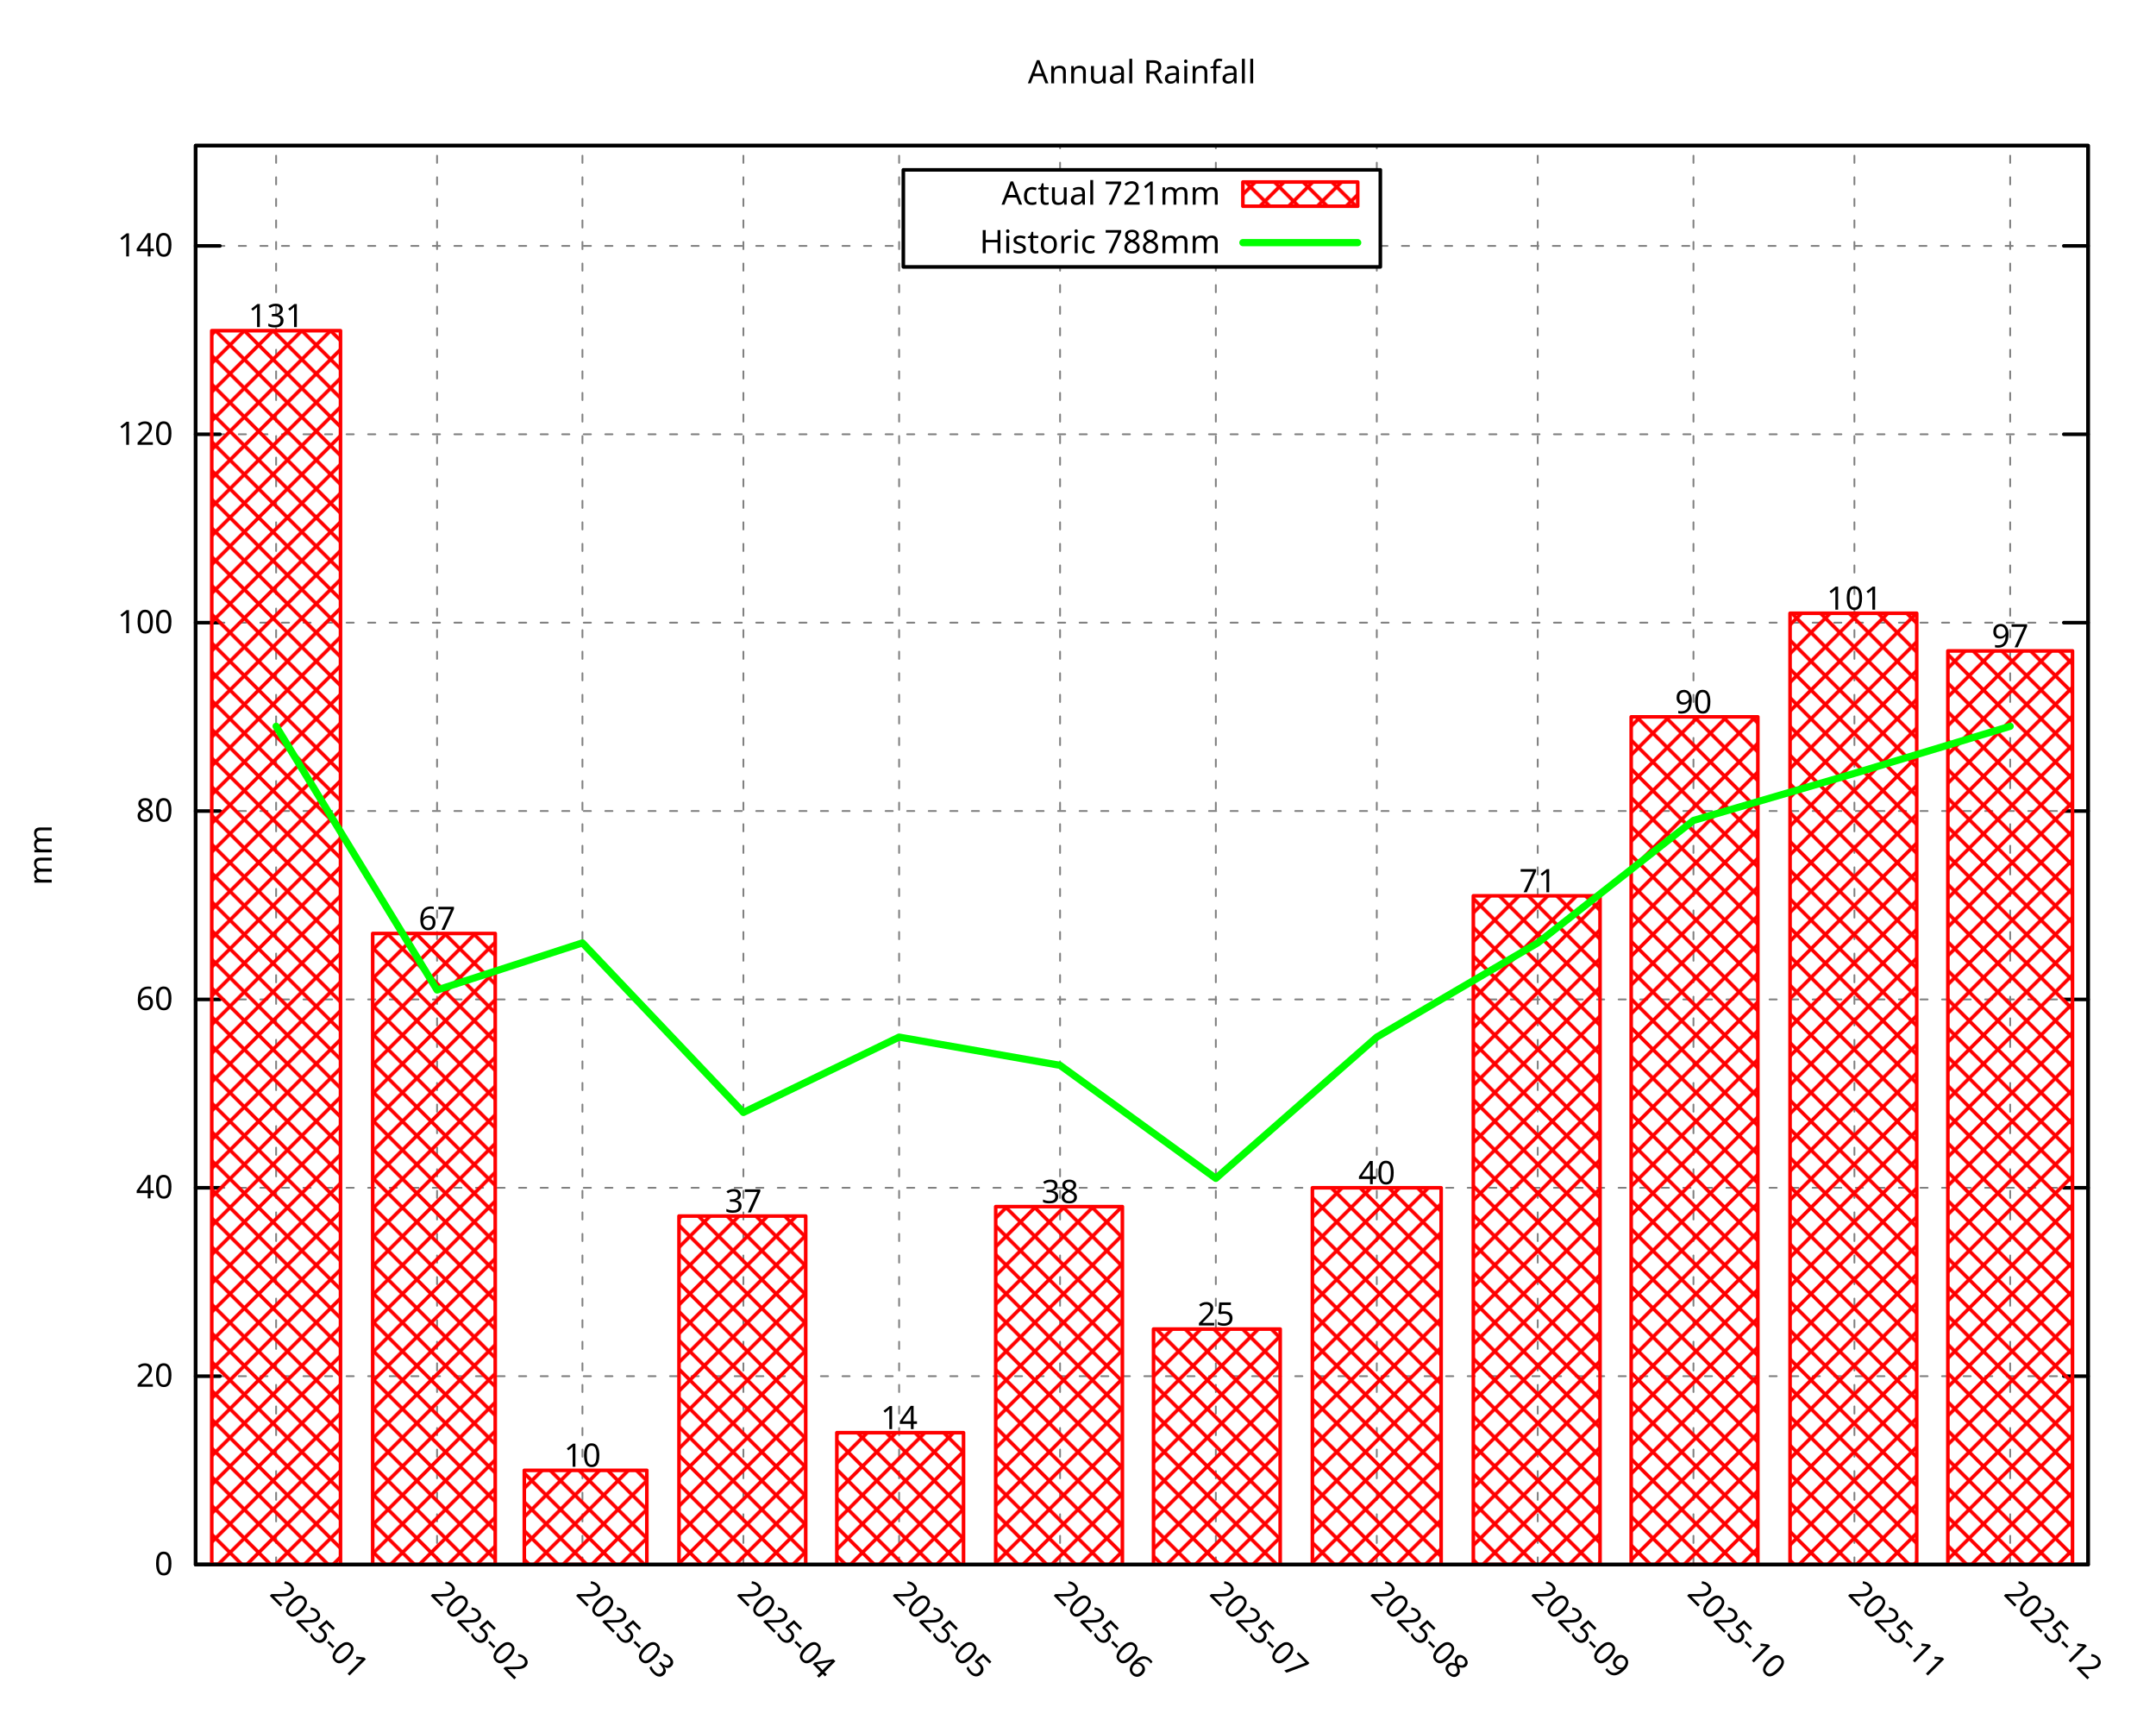
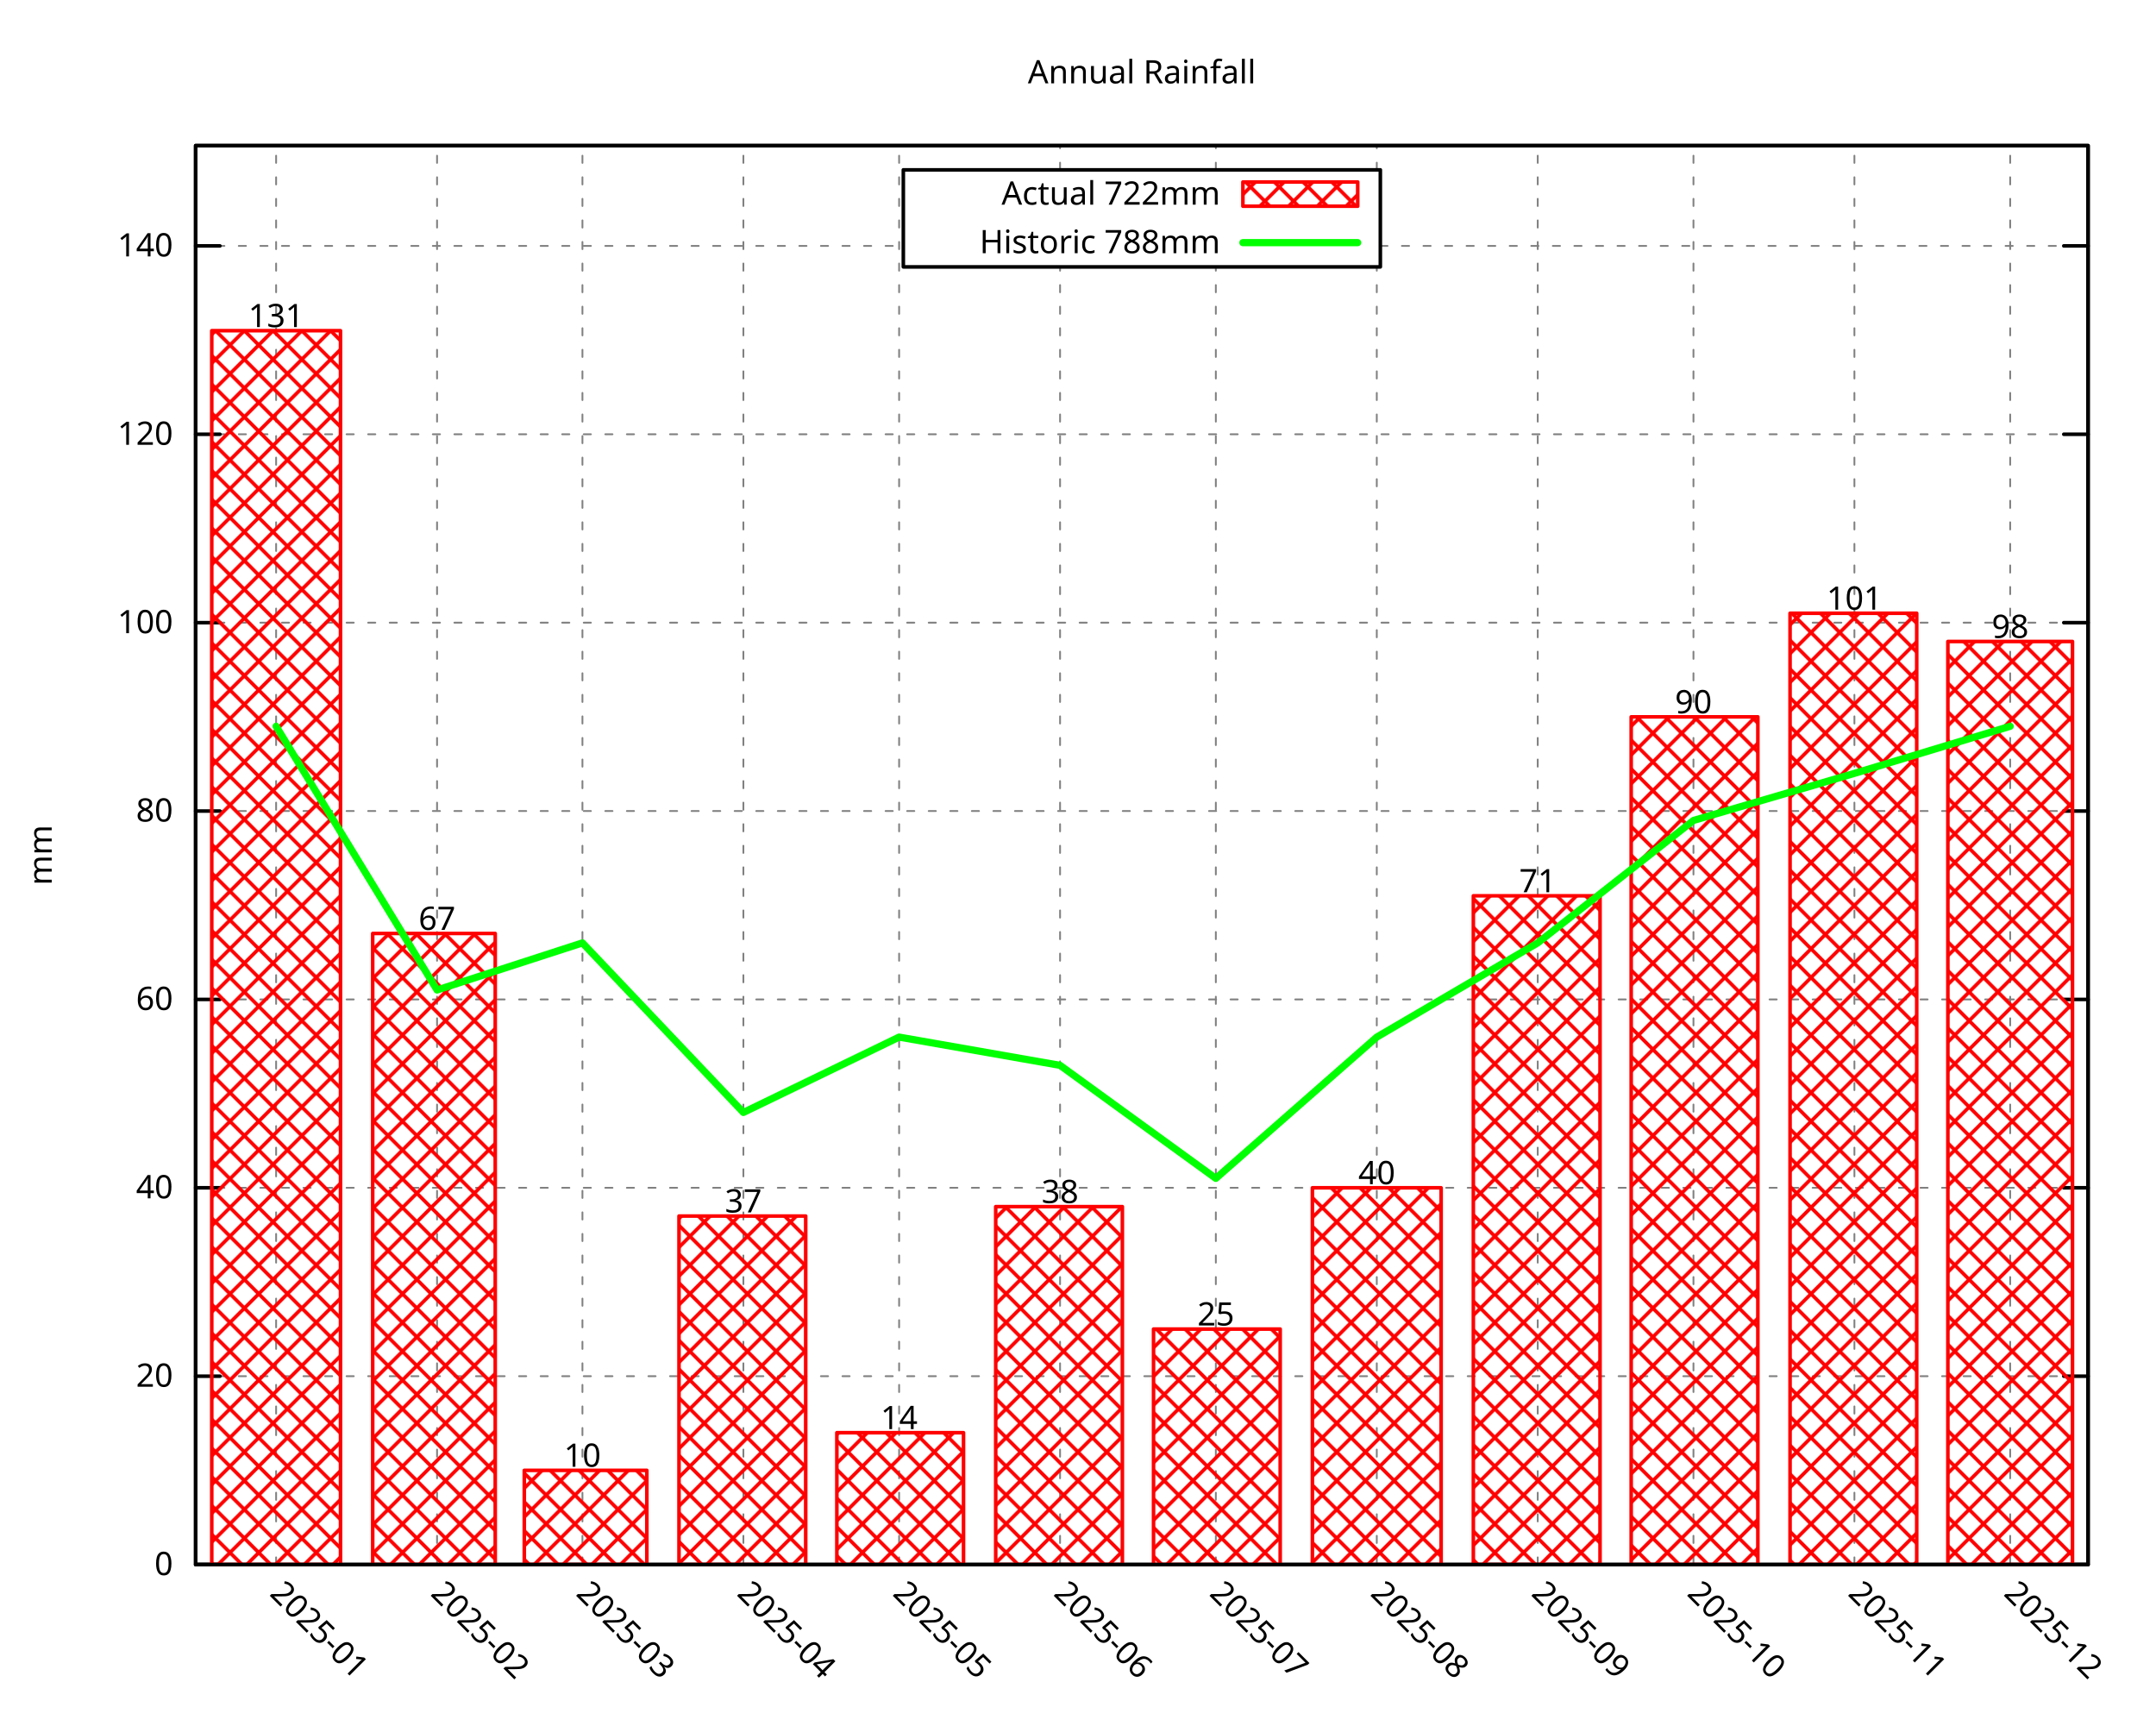
<svg xmlns="http://www.w3.org/2000/svg" xmlns:xlink="http://www.w3.org/1999/xlink" width="600" height="480" viewBox="0 0 600 480">
  <g id="gnuplot_canvas">
    <rect x="0" y="0" width="600" height="480" fill="none" />
    <defs>
      <circle id="gpDot" r="0.5" stroke-width="0.5" stroke="currentColor" />
      <path id="gpPt0" stroke-width="0.296" stroke="currentColor" d="M-1,0 h2 M0,-1 v2" />
      <path id="gpPt1" stroke-width="0.296" stroke="currentColor" d="M-1,-1 L1,1 M1,-1 L-1,1" />
      <path id="gpPt2" stroke-width="0.296" stroke="currentColor" d="M-1,0 L1,0 M0,-1 L0,1 M-1,-1 L1,1 M-1,1 L1,-1" />
      <rect id="gpPt3" stroke-width="0.296" stroke="currentColor" x="-1" y="-1" width="2" height="2" />
      <rect id="gpPt4" stroke-width="0.296" stroke="currentColor" fill="currentColor" x="-1" y="-1" width="2" height="2" />
      <circle id="gpPt5" stroke-width="0.296" stroke="currentColor" cx="0" cy="0" r="1" />
      <use xlink:href="#gpPt5" id="gpPt6" fill="currentColor" stroke="none" />
      <path id="gpPt7" stroke-width="0.296" stroke="currentColor" d="M0,-1.33 L-1.33,0.67 L1.33,0.67 z" />
      <use xlink:href="#gpPt7" id="gpPt8" fill="currentColor" stroke="none" />
      <use xlink:href="#gpPt7" id="gpPt9" stroke="currentColor" transform="rotate(180)" />
      <use xlink:href="#gpPt9" id="gpPt10" fill="currentColor" stroke="none" />
      <use xlink:href="#gpPt3" id="gpPt11" stroke="currentColor" transform="rotate(45)" />
      <use xlink:href="#gpPt11" id="gpPt12" fill="currentColor" stroke="none" />
      <path id="gpPt13" stroke-width="0.296" stroke="currentColor" d="M0,1.330 L1.265,0.411 L0.782,-1.067 L-0.782,-1.076 L-1.265,0.411 z" />
      <use xlink:href="#gpPt13" id="gpPt14" fill="currentColor" stroke="none" />
      <filter id="textbox" filterUnits="objectBoundingBox" x="0" y="0" height="1" width="1">
        <feFlood flood-color="white" flood-opacity="1" result="bgnd" />
        <feComposite in="SourceGraphic" in2="bgnd" operator="atop" />
      </filter>
      <filter id="greybox" filterUnits="objectBoundingBox" x="0" y="0" height="1" width="1">
        <feFlood flood-color="lightgrey" flood-opacity="1" result="grey" />
        <feComposite in="SourceGraphic" in2="grey" operator="atop" />
      </filter>
    </defs>
    <g fill="none" color="white" stroke="currentColor" stroke-width="1.00" stroke-linecap="round" stroke-linejoin="round">
</g>
    <g fill="none" color="black" stroke="currentColor" stroke-width="1.00" stroke-linecap="round" stroke-linejoin="round">
</g>
    <g fill="none" color="black" stroke="black" stroke-width="0.50" stroke-linecap="round" stroke-linejoin="round">
</g>
    <g fill="none" color="gray" stroke="currentColor" stroke-width="0.50" stroke-linecap="round" stroke-linejoin="round">
      <path stroke="gray" stroke-dasharray="2,4" class="gridline" d="M54.45,435.32 L581.09,435.32  " />
    </g>
    <g fill="none" color="gray" stroke="gray" stroke-width="1.00" stroke-linecap="round" stroke-linejoin="round">
</g>
    <g fill="none" color="black" stroke="currentColor" stroke-width="1.00" stroke-linecap="round" stroke-linejoin="round">
      <path stroke="black" d="M54.45,435.32 L61.20,435.32 M581.09,435.32 L574.34,435.32  " />
      <g transform="translate(48.15,438.25)" stroke="none" fill="black" font-family="Droid Sans" font-size="9.00" text-anchor="end">
        <text>
          <tspan font-family="Droid Sans"> 0</tspan>
        </text>
      </g>
    </g>
    <g fill="none" color="black" stroke="currentColor" stroke-width="1.00" stroke-linecap="round" stroke-linejoin="round">
</g>
    <g fill="none" color="black" stroke="black" stroke-width="0.50" stroke-linecap="round" stroke-linejoin="round">
</g>
    <g fill="none" color="gray" stroke="currentColor" stroke-width="0.50" stroke-linecap="round" stroke-linejoin="round">
      <path stroke="gray" stroke-dasharray="2,4" class="gridline" d="M54.45,382.91 L581.09,382.91  " />
    </g>
    <g fill="none" color="gray" stroke="gray" stroke-width="1.00" stroke-linecap="round" stroke-linejoin="round">
</g>
    <g fill="none" color="black" stroke="currentColor" stroke-width="1.00" stroke-linecap="round" stroke-linejoin="round">
      <path stroke="black" d="M54.45,382.91 L61.20,382.91 M581.09,382.91 L574.34,382.91  " />
      <g transform="translate(48.15,385.84)" stroke="none" fill="black" font-family="Droid Sans" font-size="9.00" text-anchor="end">
        <text>
          <tspan font-family="Droid Sans"> 20</tspan>
        </text>
      </g>
    </g>
    <g fill="none" color="black" stroke="currentColor" stroke-width="1.00" stroke-linecap="round" stroke-linejoin="round">
</g>
    <g fill="none" color="black" stroke="black" stroke-width="0.50" stroke-linecap="round" stroke-linejoin="round">
</g>
    <g fill="none" color="gray" stroke="currentColor" stroke-width="0.50" stroke-linecap="round" stroke-linejoin="round">
      <path stroke="gray" stroke-dasharray="2,4" class="gridline" d="M54.45,330.49 L581.09,330.49  " />
    </g>
    <g fill="none" color="gray" stroke="gray" stroke-width="1.00" stroke-linecap="round" stroke-linejoin="round">
</g>
    <g fill="none" color="black" stroke="currentColor" stroke-width="1.00" stroke-linecap="round" stroke-linejoin="round">
      <path stroke="black" d="M54.45,330.49 L61.20,330.49 M581.09,330.49 L574.34,330.49  " />
      <g transform="translate(48.15,333.42)" stroke="none" fill="black" font-family="Droid Sans" font-size="9.00" text-anchor="end">
        <text>
          <tspan font-family="Droid Sans"> 40</tspan>
        </text>
      </g>
    </g>
    <g fill="none" color="black" stroke="currentColor" stroke-width="1.00" stroke-linecap="round" stroke-linejoin="round">
</g>
    <g fill="none" color="black" stroke="black" stroke-width="0.50" stroke-linecap="round" stroke-linejoin="round">
</g>
    <g fill="none" color="gray" stroke="currentColor" stroke-width="0.50" stroke-linecap="round" stroke-linejoin="round">
      <path stroke="gray" stroke-dasharray="2,4" class="gridline" d="M54.45,278.08 L581.09,278.08  " />
    </g>
    <g fill="none" color="gray" stroke="gray" stroke-width="1.00" stroke-linecap="round" stroke-linejoin="round">
</g>
    <g fill="none" color="black" stroke="currentColor" stroke-width="1.00" stroke-linecap="round" stroke-linejoin="round">
      <path stroke="black" d="M54.45,278.08 L61.20,278.08 M581.09,278.08 L574.34,278.08  " />
      <g transform="translate(48.15,281.01)" stroke="none" fill="black" font-family="Droid Sans" font-size="9.00" text-anchor="end">
        <text>
          <tspan font-family="Droid Sans"> 60</tspan>
        </text>
      </g>
    </g>
    <g fill="none" color="black" stroke="currentColor" stroke-width="1.00" stroke-linecap="round" stroke-linejoin="round">
</g>
    <g fill="none" color="black" stroke="black" stroke-width="0.50" stroke-linecap="round" stroke-linejoin="round">
</g>
    <g fill="none" color="gray" stroke="currentColor" stroke-width="0.50" stroke-linecap="round" stroke-linejoin="round">
      <path stroke="gray" stroke-dasharray="2,4" class="gridline" d="M54.45,225.66 L581.09,225.66  " />
    </g>
    <g fill="none" color="gray" stroke="gray" stroke-width="1.00" stroke-linecap="round" stroke-linejoin="round">
</g>
    <g fill="none" color="black" stroke="currentColor" stroke-width="1.00" stroke-linecap="round" stroke-linejoin="round">
      <path stroke="black" d="M54.45,225.66 L61.20,225.66 M581.09,225.66 L574.34,225.66  " />
      <g transform="translate(48.15,228.59)" stroke="none" fill="black" font-family="Droid Sans" font-size="9.00" text-anchor="end">
        <text>
          <tspan font-family="Droid Sans"> 80</tspan>
        </text>
      </g>
    </g>
    <g fill="none" color="black" stroke="currentColor" stroke-width="1.00" stroke-linecap="round" stroke-linejoin="round">
</g>
    <g fill="none" color="black" stroke="black" stroke-width="0.50" stroke-linecap="round" stroke-linejoin="round">
</g>
    <g fill="none" color="gray" stroke="currentColor" stroke-width="0.50" stroke-linecap="round" stroke-linejoin="round">
      <path stroke="gray" stroke-dasharray="2,4" class="gridline" d="M54.45,173.25 L581.09,173.25  " />
    </g>
    <g fill="none" color="gray" stroke="gray" stroke-width="1.00" stroke-linecap="round" stroke-linejoin="round">
</g>
    <g fill="none" color="black" stroke="currentColor" stroke-width="1.00" stroke-linecap="round" stroke-linejoin="round">
      <path stroke="black" d="M54.45,173.25 L61.20,173.25 M581.09,173.25 L574.34,173.25  " />
      <g transform="translate(48.15,176.18)" stroke="none" fill="black" font-family="Droid Sans" font-size="9.00" text-anchor="end">
        <text>
          <tspan font-family="Droid Sans"> 100</tspan>
        </text>
      </g>
    </g>
    <g fill="none" color="black" stroke="currentColor" stroke-width="1.00" stroke-linecap="round" stroke-linejoin="round">
</g>
    <g fill="none" color="black" stroke="black" stroke-width="0.50" stroke-linecap="round" stroke-linejoin="round">
</g>
    <g fill="none" color="gray" stroke="currentColor" stroke-width="0.50" stroke-linecap="round" stroke-linejoin="round">
      <path stroke="gray" stroke-dasharray="2,4" class="gridline" d="M54.45,120.83 L581.09,120.83  " />
    </g>
    <g fill="none" color="gray" stroke="gray" stroke-width="1.00" stroke-linecap="round" stroke-linejoin="round">
</g>
    <g fill="none" color="black" stroke="currentColor" stroke-width="1.00" stroke-linecap="round" stroke-linejoin="round">
      <path stroke="black" d="M54.45,120.83 L61.20,120.83 M581.09,120.83 L574.34,120.83  " />
      <g transform="translate(48.15,123.76)" stroke="none" fill="black" font-family="Droid Sans" font-size="9.00" text-anchor="end">
        <text>
          <tspan font-family="Droid Sans"> 120</tspan>
        </text>
      </g>
    </g>
    <g fill="none" color="black" stroke="currentColor" stroke-width="1.00" stroke-linecap="round" stroke-linejoin="round">
</g>
    <g fill="none" color="black" stroke="black" stroke-width="0.50" stroke-linecap="round" stroke-linejoin="round">
</g>
    <g fill="none" color="gray" stroke="currentColor" stroke-width="0.50" stroke-linecap="round" stroke-linejoin="round">
      <path stroke="gray" stroke-dasharray="2,4" class="gridline" d="M54.45,68.42 L251.39,68.42 M384.14,68.42 L581.09,68.42  " />
    </g>
    <g fill="none" color="gray" stroke="gray" stroke-width="1.00" stroke-linecap="round" stroke-linejoin="round">
</g>
    <g fill="none" color="black" stroke="currentColor" stroke-width="1.00" stroke-linecap="round" stroke-linejoin="round">
      <path stroke="black" d="M54.45,68.42 L61.20,68.42 M581.09,68.42 L574.34,68.42  " />
      <g transform="translate(48.15,71.35)" stroke="none" fill="black" font-family="Droid Sans" font-size="9.00" text-anchor="end">
        <text>
          <tspan font-family="Droid Sans"> 140</tspan>
        </text>
      </g>
    </g>
    <g fill="none" color="black" stroke="currentColor" stroke-width="1.00" stroke-linecap="round" stroke-linejoin="round">
</g>
    <g fill="none" color="black" stroke="black" stroke-width="0.50" stroke-linecap="round" stroke-linejoin="round">
</g>
    <g fill="none" color="gray" stroke="currentColor" stroke-width="0.50" stroke-linecap="round" stroke-linejoin="round">
      <path stroke="gray" stroke-dasharray="2,4" class="gridline" d="M76.84,435.32 L76.84,40.51  " />
    </g>
    <g fill="none" color="gray" stroke="gray" stroke-width="1.00" stroke-linecap="round" stroke-linejoin="round">
</g>
    <g fill="none" color="black" stroke="currentColor" stroke-width="1.00" stroke-linecap="round" stroke-linejoin="round">
      <path stroke="black" d="M76.84,435.32 M76.84,40.51  " />
      <g transform="translate(74.77,443.69) rotate(45.00)" stroke="none" fill="black" font-family="Droid Sans" font-size="9.00" text-anchor="start">
        <text>
          <tspan font-family="Droid Sans">2025-01</tspan>
        </text>
      </g>
    </g>
    <g fill="none" color="black" stroke="currentColor" stroke-width="1.00" stroke-linecap="round" stroke-linejoin="round">
</g>
    <g fill="none" color="black" stroke="black" stroke-width="0.50" stroke-linecap="round" stroke-linejoin="round">
</g>
    <g fill="none" color="gray" stroke="currentColor" stroke-width="0.50" stroke-linecap="round" stroke-linejoin="round">
      <path stroke="gray" stroke-dasharray="2,4" class="gridline" d="M121.63,435.32 L121.63,40.51  " />
    </g>
    <g fill="none" color="gray" stroke="gray" stroke-width="1.00" stroke-linecap="round" stroke-linejoin="round">
</g>
    <g fill="none" color="black" stroke="currentColor" stroke-width="1.00" stroke-linecap="round" stroke-linejoin="round">
      <path stroke="black" d="M121.63,435.32 M121.63,40.51  " />
      <g transform="translate(119.56,443.69) rotate(45.00)" stroke="none" fill="black" font-family="Droid Sans" font-size="9.00" text-anchor="start">
        <text>
          <tspan font-family="Droid Sans">2025-02</tspan>
        </text>
      </g>
    </g>
    <g fill="none" color="black" stroke="currentColor" stroke-width="1.00" stroke-linecap="round" stroke-linejoin="round">
</g>
    <g fill="none" color="black" stroke="black" stroke-width="0.50" stroke-linecap="round" stroke-linejoin="round">
</g>
    <g fill="none" color="gray" stroke="currentColor" stroke-width="0.50" stroke-linecap="round" stroke-linejoin="round">
      <path stroke="gray" stroke-dasharray="2,4" class="gridline" d="M162.09,435.32 L162.09,40.51  " />
    </g>
    <g fill="none" color="gray" stroke="gray" stroke-width="1.00" stroke-linecap="round" stroke-linejoin="round">
</g>
    <g fill="none" color="black" stroke="currentColor" stroke-width="1.00" stroke-linecap="round" stroke-linejoin="round">
      <path stroke="black" d="M162.09,435.32 M162.09,40.51  " />
      <g transform="translate(160.02,443.69) rotate(45.00)" stroke="none" fill="black" font-family="Droid Sans" font-size="9.00" text-anchor="start">
        <text>
          <tspan font-family="Droid Sans">2025-03</tspan>
        </text>
      </g>
    </g>
    <g fill="none" color="black" stroke="currentColor" stroke-width="1.00" stroke-linecap="round" stroke-linejoin="round">
</g>
    <g fill="none" color="black" stroke="black" stroke-width="0.50" stroke-linecap="round" stroke-linejoin="round">
</g>
    <g fill="none" color="gray" stroke="currentColor" stroke-width="0.50" stroke-linecap="round" stroke-linejoin="round">
      <path stroke="gray" stroke-dasharray="2,4" class="gridline" d="M206.88,435.32 L206.88,40.51  " />
    </g>
    <g fill="none" color="gray" stroke="gray" stroke-width="1.00" stroke-linecap="round" stroke-linejoin="round">
</g>
    <g fill="none" color="black" stroke="currentColor" stroke-width="1.00" stroke-linecap="round" stroke-linejoin="round">
      <path stroke="black" d="M206.88,435.32 M206.88,40.51  " />
      <g transform="translate(204.81,443.69) rotate(45.00)" stroke="none" fill="black" font-family="Droid Sans" font-size="9.00" text-anchor="start">
        <text>
          <tspan font-family="Droid Sans">2025-04</tspan>
        </text>
      </g>
    </g>
    <g fill="none" color="black" stroke="currentColor" stroke-width="1.00" stroke-linecap="round" stroke-linejoin="round">
</g>
    <g fill="none" color="black" stroke="black" stroke-width="0.50" stroke-linecap="round" stroke-linejoin="round">
</g>
    <g fill="none" color="gray" stroke="currentColor" stroke-width="0.50" stroke-linecap="round" stroke-linejoin="round">
      <path stroke="gray" stroke-dasharray="2,4" class="gridline" d="M250.22,435.32 L250.22,40.51  " />
    </g>
    <g fill="none" color="gray" stroke="gray" stroke-width="1.00" stroke-linecap="round" stroke-linejoin="round">
</g>
    <g fill="none" color="black" stroke="currentColor" stroke-width="1.00" stroke-linecap="round" stroke-linejoin="round">
      <path stroke="black" d="M250.22,435.32 M250.22,40.51  " />
      <g transform="translate(248.15,443.69) rotate(45.00)" stroke="none" fill="black" font-family="Droid Sans" font-size="9.00" text-anchor="start">
        <text>
          <tspan font-family="Droid Sans">2025-05</tspan>
        </text>
      </g>
    </g>
    <g fill="none" color="black" stroke="currentColor" stroke-width="1.00" stroke-linecap="round" stroke-linejoin="round">
</g>
    <g fill="none" color="black" stroke="black" stroke-width="0.50" stroke-linecap="round" stroke-linejoin="round">
</g>
    <g fill="none" color="gray" stroke="currentColor" stroke-width="0.50" stroke-linecap="round" stroke-linejoin="round">
      <path stroke="gray" stroke-dasharray="2,4" class="gridline" d="M295.01,435.32 L295.01,74.26 M295.01,47.26 L295.01,40.51  " />
    </g>
    <g fill="none" color="gray" stroke="gray" stroke-width="1.00" stroke-linecap="round" stroke-linejoin="round">
</g>
    <g fill="none" color="black" stroke="currentColor" stroke-width="1.00" stroke-linecap="round" stroke-linejoin="round">
      <path stroke="black" d="M295.01,435.32 M295.01,40.51  " />
      <g transform="translate(292.94,443.69) rotate(45.00)" stroke="none" fill="black" font-family="Droid Sans" font-size="9.00" text-anchor="start">
        <text>
          <tspan font-family="Droid Sans">2025-06</tspan>
        </text>
      </g>
    </g>
    <g fill="none" color="black" stroke="currentColor" stroke-width="1.00" stroke-linecap="round" stroke-linejoin="round">
</g>
    <g fill="none" color="black" stroke="black" stroke-width="0.50" stroke-linecap="round" stroke-linejoin="round">
</g>
    <g fill="none" color="gray" stroke="currentColor" stroke-width="0.50" stroke-linecap="round" stroke-linejoin="round">
      <path stroke="gray" stroke-dasharray="2,4" class="gridline" d="M338.36,435.32 L338.36,74.26 M338.36,47.26 L338.36,40.51  " />
    </g>
    <g fill="none" color="gray" stroke="gray" stroke-width="1.00" stroke-linecap="round" stroke-linejoin="round">
</g>
    <g fill="none" color="black" stroke="currentColor" stroke-width="1.00" stroke-linecap="round" stroke-linejoin="round">
      <path stroke="black" d="M338.36,435.32 M338.36,40.51  " />
      <g transform="translate(336.29,443.69) rotate(45.00)" stroke="none" fill="black" font-family="Droid Sans" font-size="9.00" text-anchor="start">
        <text>
          <tspan font-family="Droid Sans">2025-07</tspan>
        </text>
      </g>
    </g>
    <g fill="none" color="black" stroke="currentColor" stroke-width="1.00" stroke-linecap="round" stroke-linejoin="round">
</g>
    <g fill="none" color="black" stroke="black" stroke-width="0.50" stroke-linecap="round" stroke-linejoin="round">
</g>
    <g fill="none" color="gray" stroke="currentColor" stroke-width="0.50" stroke-linecap="round" stroke-linejoin="round">
      <path stroke="gray" stroke-dasharray="2,4" class="gridline" d="M383.15,435.32 L383.15,74.26 M383.15,47.26 L383.15,40.51  " />
    </g>
    <g fill="none" color="gray" stroke="gray" stroke-width="1.00" stroke-linecap="round" stroke-linejoin="round">
</g>
    <g fill="none" color="black" stroke="currentColor" stroke-width="1.00" stroke-linecap="round" stroke-linejoin="round">
      <path stroke="black" d="M383.15,435.32 M383.15,40.51  " />
      <g transform="translate(381.08,443.69) rotate(45.00)" stroke="none" fill="black" font-family="Droid Sans" font-size="9.00" text-anchor="start">
        <text>
          <tspan font-family="Droid Sans">2025-08</tspan>
        </text>
      </g>
    </g>
    <g fill="none" color="black" stroke="currentColor" stroke-width="1.00" stroke-linecap="round" stroke-linejoin="round">
</g>
    <g fill="none" color="black" stroke="black" stroke-width="0.50" stroke-linecap="round" stroke-linejoin="round">
</g>
    <g fill="none" color="gray" stroke="currentColor" stroke-width="0.50" stroke-linecap="round" stroke-linejoin="round">
      <path stroke="gray" stroke-dasharray="2,4" class="gridline" d="M427.94,435.32 L427.94,40.51  " />
    </g>
    <g fill="none" color="gray" stroke="gray" stroke-width="1.00" stroke-linecap="round" stroke-linejoin="round">
</g>
    <g fill="none" color="black" stroke="currentColor" stroke-width="1.00" stroke-linecap="round" stroke-linejoin="round">
      <path stroke="black" d="M427.94,435.32 M427.94,40.51  " />
      <g transform="translate(425.87,443.69) rotate(45.00)" stroke="none" fill="black" font-family="Droid Sans" font-size="9.00" text-anchor="start">
        <text>
          <tspan font-family="Droid Sans">2025-09</tspan>
        </text>
      </g>
    </g>
    <g fill="none" color="black" stroke="currentColor" stroke-width="1.00" stroke-linecap="round" stroke-linejoin="round">
</g>
    <g fill="none" color="black" stroke="black" stroke-width="0.50" stroke-linecap="round" stroke-linejoin="round">
</g>
    <g fill="none" color="gray" stroke="currentColor" stroke-width="0.50" stroke-linecap="round" stroke-linejoin="round">
      <path stroke="gray" stroke-dasharray="2,4" class="gridline" d="M471.28,435.32 L471.28,40.51  " />
    </g>
    <g fill="none" color="gray" stroke="gray" stroke-width="1.00" stroke-linecap="round" stroke-linejoin="round">
</g>
    <g fill="none" color="black" stroke="currentColor" stroke-width="1.00" stroke-linecap="round" stroke-linejoin="round">
      <path stroke="black" d="M471.28,435.32 M471.28,40.51  " />
      <g transform="translate(469.21,443.69) rotate(45.00)" stroke="none" fill="black" font-family="Droid Sans" font-size="9.00" text-anchor="start">
        <text>
          <tspan font-family="Droid Sans">2025-10</tspan>
        </text>
      </g>
    </g>
    <g fill="none" color="black" stroke="currentColor" stroke-width="1.00" stroke-linecap="round" stroke-linejoin="round">
</g>
    <g fill="none" color="black" stroke="black" stroke-width="0.50" stroke-linecap="round" stroke-linejoin="round">
</g>
    <g fill="none" color="gray" stroke="currentColor" stroke-width="0.50" stroke-linecap="round" stroke-linejoin="round">
      <path stroke="gray" stroke-dasharray="2,4" class="gridline" d="M516.07,435.32 L516.07,40.51  " />
    </g>
    <g fill="none" color="gray" stroke="gray" stroke-width="1.00" stroke-linecap="round" stroke-linejoin="round">
</g>
    <g fill="none" color="black" stroke="currentColor" stroke-width="1.00" stroke-linecap="round" stroke-linejoin="round">
      <path stroke="black" d="M516.07,435.32 M516.07,40.51  " />
      <g transform="translate(514.00,443.69) rotate(45.00)" stroke="none" fill="black" font-family="Droid Sans" font-size="9.00" text-anchor="start">
        <text>
          <tspan font-family="Droid Sans">2025-11</tspan>
        </text>
      </g>
    </g>
    <g fill="none" color="black" stroke="currentColor" stroke-width="1.00" stroke-linecap="round" stroke-linejoin="round">
</g>
    <g fill="none" color="black" stroke="black" stroke-width="0.50" stroke-linecap="round" stroke-linejoin="round">
</g>
    <g fill="none" color="gray" stroke="currentColor" stroke-width="0.50" stroke-linecap="round" stroke-linejoin="round">
      <path stroke="gray" stroke-dasharray="2,4" class="gridline" d="M559.42,435.32 L559.42,40.51  " />
    </g>
    <g fill="none" color="gray" stroke="gray" stroke-width="1.00" stroke-linecap="round" stroke-linejoin="round">
</g>
    <g fill="none" color="black" stroke="currentColor" stroke-width="1.00" stroke-linecap="round" stroke-linejoin="round">
      <path stroke="black" d="M559.42,435.32 M559.42,40.51  " />
      <g transform="translate(557.35,443.69) rotate(45.00)" stroke="none" fill="black" font-family="Droid Sans" font-size="9.00" text-anchor="start">
        <text>
          <tspan font-family="Droid Sans">2025-12</tspan>
        </text>
      </g>
    </g>
    <g fill="none" color="black" stroke="currentColor" stroke-width="1.00" stroke-linecap="round" stroke-linejoin="round">
</g>
    <g fill="none" color="black" stroke="currentColor" stroke-width="1.00" stroke-linecap="round" stroke-linejoin="round">
      <path stroke="black" d="M54.45,40.51 L54.45,435.32 L581.09,435.32 L581.09,40.51 L54.45,40.51 Z  " />
    </g>
    <g fill="none" color="black" stroke="currentColor" stroke-width="1.00" stroke-linecap="round" stroke-linejoin="round">
</g>
    <g fill="none" color="black" stroke="currentColor" stroke-width="1.00" stroke-linecap="round" stroke-linejoin="round">
      <path stroke="black" d="M251.39,74.26 L251.39,47.26 L384.14,47.26 L384.14,74.26 L251.39,74.26 Z  " />
    </g>
    <g id="gnuplot_plot_1">
      <g fill="none" color="black" stroke="currentColor" stroke-width="1.00" stroke-linecap="round" stroke-linejoin="round">
        <g transform="translate(339.59,56.94)" stroke="none" fill="black" font-family="Droid Sans" font-size="9.00" text-anchor="end">
          <text>
-             <tspan font-family="Droid Sans">Actual 721mm</tspan>
+             <tspan font-family="Droid Sans">Actual 722mm</tspan>
          </text>
        </g>
      </g>
      <g fill="none" color="black" stroke="currentColor" stroke-width="1.00" stroke-linecap="round" stroke-linejoin="round">
        <defs>
          <pattern id="gpPat1" patternUnits="userSpaceOnUse" x="0" y="0" width="8" height="8">
            <path style="fill:none; stroke:rgb(255,0,0)" d="M0,0 L8,8 M0,8 L8,0" />
          </pattern>
        </defs>
        <g stroke="none" shape-rendering="crispEdges">
          <polygon fill="url(#gpPat1)" points="345.89,57.38 377.84,57.38 377.84,50.63 345.89,50.63 " />
        </g>
        <path stroke="rgb(255,   0,   0)" d="M345.89,57.38 L377.84,57.38 L377.84,50.64 L345.89,50.64 L345.89,57.38 Z  " />
      </g>
      <g fill="none" color="black" stroke="currentColor" stroke-width="1.00" stroke-linecap="round" stroke-linejoin="round">
        <defs>
          <pattern id="gpPat2" patternUnits="userSpaceOnUse" x="0" y="0" width="8" height="8">
            <path style="fill:none; stroke:rgb(255,0,0)" d="M0,0 L8,8 M0,8 L8,0" />
          </pattern>
        </defs>
        <g stroke="none" shape-rendering="crispEdges">
          <polygon fill="url(#gpPat2)" points="58.93,435.32 94.77,435.32 94.77,92.00 58.93,92.00 " />
        </g>
        <path stroke="rgb(255,   0,   0)" d="M58.93,435.32 L58.93,92.01 L94.76,92.01 L94.76,435.32 L58.93,435.32 Z  " />
        <g stroke="none" shape-rendering="crispEdges">
          <polygon fill="url(#gpPat2)" points="103.72,435.32 137.83,435.32 137.83,259.72 103.72,259.72 " />
        </g>
        <path stroke="rgb(255,   0,   0)" d="M103.72,435.32 L103.72,259.73 L137.82,259.73 L137.82,435.32 L103.72,435.32 Z  " />
        <g stroke="none" shape-rendering="crispEdges">
          <polygon fill="url(#gpPat2)" points="145.91,435.32 180.02,435.32 180.02,409.10 145.91,409.10 " />
        </g>
        <path stroke="rgb(255,   0,   0)" d="M145.91,435.32 L145.91,409.11 L180.01,409.11 L180.01,435.32 L145.91,435.32 Z  " />
        <g stroke="none" shape-rendering="crispEdges">
          <polygon fill="url(#gpPat2)" points="188.96,435.32 224.23,435.32 224.23,338.34 188.96,338.34 " />
        </g>
        <path stroke="rgb(255,   0,   0)" d="M188.96,435.32 L188.96,338.35 L224.22,338.35 L224.22,435.32 L188.96,435.32 Z  " />
        <g stroke="none" shape-rendering="crispEdges">
          <polygon fill="url(#gpPat2)" points="232.89,435.32 268.15,435.32 268.15,398.62 232.89,398.62 " />
        </g>
        <path stroke="rgb(255,   0,   0)" d="M232.89,435.32 L232.89,398.63 L268.14,398.63 L268.14,435.32 L232.89,435.32 Z  " />
        <g stroke="none" shape-rendering="crispEdges">
          <polygon fill="url(#gpPat2)" points="277.10,435.32 312.36,435.32 312.36,335.72 277.10,335.72 " />
        </g>
        <path stroke="rgb(255,   0,   0)" d="M277.10,435.32 L277.10,335.73 L312.35,335.73 L312.35,435.32 L277.10,435.32 Z  " />
        <g stroke="none" shape-rendering="crispEdges">
          <polygon fill="url(#gpPat2)" points="321.02,435.32 356.28,435.32 356.28,369.79 321.02,369.79 " />
        </g>
        <path stroke="rgb(255,   0,   0)" d="M321.02,435.32 L321.02,369.80 L356.27,369.80 L356.27,435.32 L321.02,435.32 Z  " />
        <g stroke="none" shape-rendering="crispEdges">
          <polygon fill="url(#gpPat2)" points="365.23,435.32 401.07,435.32 401.07,330.48 365.23,330.48 " />
        </g>
        <path stroke="rgb(255,   0,   0)" d="M365.23,435.32 L365.23,330.49 L401.06,330.49 L401.06,435.32 L365.23,435.32 Z  " />
        <g stroke="none" shape-rendering="crispEdges">
          <polygon fill="url(#gpPat2)" points="410.02,435.32 445.29,435.32 445.29,249.24 410.02,249.24 " />
        </g>
        <path stroke="rgb(255,   0,   0)" d="M410.02,435.32 L410.02,249.25 L445.28,249.25 L445.28,435.32 L410.02,435.32 Z  " />
        <g stroke="none" shape-rendering="crispEdges">
          <polygon fill="url(#gpPat2)" points="453.95,435.32 489.21,435.32 489.21,199.45 453.95,199.45 " />
        </g>
        <path stroke="rgb(255,   0,   0)" d="M453.95,435.32 L453.95,199.46 L489.20,199.46 L489.20,435.32 L453.95,435.32 Z  " />
        <g stroke="none" shape-rendering="crispEdges">
          <polygon fill="url(#gpPat2)" points="498.16,435.32 533.42,435.32 533.42,170.62 498.16,170.62 " />
        </g>
        <path stroke="rgb(255,   0,   0)" d="M498.16,435.32 L498.16,170.63 L533.41,170.63 L533.41,435.32 L498.16,435.32 Z  " />
        <g stroke="none" shape-rendering="crispEdges">
-           <polygon fill="url(#gpPat2)" points="542.08,435.32 576.77,435.32 576.77,181.10 542.08,181.10 " />
-         </g>
-         <path stroke="rgb(255,   0,   0)" d="M542.08,435.32 L542.08,181.11 L576.76,181.11 L576.76,435.32 L542.08,435.32 Z  " />
+           <polygon fill="url(#gpPat2)" points="542.08,435.32 576.77,435.32 576.77,178.48 542.08,178.48 " />
+         </g>
+         <path stroke="rgb(255,   0,   0)" d="M542.08,435.32 L542.08,178.49 L576.76,178.49 L576.76,435.32 L542.08,435.32 Z  " />
      </g>
    </g>
    <g id="gnuplot_plot_2" fill="none">
      <g fill="none" color="black" stroke="currentColor" stroke-width="1.00" stroke-linecap="round" stroke-linejoin="round">
        <g transform="translate(76.84,91.01)" stroke="none" fill="black" font-family="Droid Sans" font-size="9.00" text-anchor="middle">
          <text>
            <tspan font-family="Droid Sans">131</tspan>
          </text>
        </g>
        <g transform="translate(121.63,258.73)" stroke="none" fill="black" font-family="Droid Sans" font-size="9.00" text-anchor="middle">
          <text>
            <tspan font-family="Droid Sans">67</tspan>
          </text>
        </g>
        <g transform="translate(162.09,408.11)" stroke="none" fill="black" font-family="Droid Sans" font-size="9.00" text-anchor="middle">
          <text>
            <tspan font-family="Droid Sans">10</tspan>
          </text>
        </g>
        <g transform="translate(206.88,337.35)" stroke="none" fill="black" font-family="Droid Sans" font-size="9.00" text-anchor="middle">
          <text>
            <tspan font-family="Droid Sans">37</tspan>
          </text>
        </g>
        <g transform="translate(250.22,397.63)" stroke="none" fill="black" font-family="Droid Sans" font-size="9.00" text-anchor="middle">
          <text>
            <tspan font-family="Droid Sans">14</tspan>
          </text>
        </g>
        <g transform="translate(295.01,334.73)" stroke="none" fill="black" font-family="Droid Sans" font-size="9.00" text-anchor="middle">
          <text>
            <tspan font-family="Droid Sans">38</tspan>
          </text>
        </g>
        <g transform="translate(338.36,368.80)" stroke="none" fill="black" font-family="Droid Sans" font-size="9.00" text-anchor="middle">
          <text>
            <tspan font-family="Droid Sans">25</tspan>
          </text>
        </g>
        <g transform="translate(383.15,329.49)" stroke="none" fill="black" font-family="Droid Sans" font-size="9.00" text-anchor="middle">
          <text>
            <tspan font-family="Droid Sans">40</tspan>
          </text>
        </g>
        <g transform="translate(427.94,248.25)" stroke="none" fill="black" font-family="Droid Sans" font-size="9.00" text-anchor="middle">
          <text>
            <tspan font-family="Droid Sans">71</tspan>
          </text>
        </g>
        <g transform="translate(471.28,198.46)" stroke="none" fill="black" font-family="Droid Sans" font-size="9.00" text-anchor="middle">
          <text>
            <tspan font-family="Droid Sans">90</tspan>
          </text>
        </g>
        <g transform="translate(516.07,169.63)" stroke="none" fill="black" font-family="Droid Sans" font-size="9.00" text-anchor="middle">
          <text>
            <tspan font-family="Droid Sans">101</tspan>
          </text>
        </g>
-         <g transform="translate(559.42,180.11)" stroke="none" fill="black" font-family="Droid Sans" font-size="9.00" text-anchor="middle">
-           <text>
-             <tspan font-family="Droid Sans">97</tspan>
+         <g transform="translate(559.42,177.49)" stroke="none" fill="black" font-family="Droid Sans" font-size="9.00" text-anchor="middle">
+           <text>
+             <tspan font-family="Droid Sans">98</tspan>
          </text>
        </g>
      </g>
    </g>
    <g id="gnuplot_plot_3">
      <g fill="none" color="white" stroke="black" stroke-width="2.00" stroke-linecap="round" stroke-linejoin="round">
</g>
      <g fill="none" color="black" stroke="currentColor" stroke-width="2.00" stroke-linecap="round" stroke-linejoin="round">
        <g transform="translate(339.59,70.44)" stroke="none" fill="black" font-family="Droid Sans" font-size="9.00" text-anchor="end">
          <text>
            <tspan font-family="Droid Sans">Historic 788mm</tspan>
          </text>
        </g>
      </g>
      <g fill="none" color="black" stroke="currentColor" stroke-width="2.00" stroke-linecap="round" stroke-linejoin="round">
        <path stroke="rgb(  0, 255,   0)" d="M345.89,67.51 L377.84,67.51 M76.84,202.08 L121.63,275.46 L162.09,262.35 L206.88,309.53 L250.22,288.56 L295.01,296.42   L338.36,327.87 L383.15,288.56 L427.94,262.35 L471.28,228.28 L516.07,215.18 L559.42,202.08  " />
      </g>
    </g>
    <g fill="none" color="black" stroke="currentColor" stroke-width="2.00" stroke-linecap="round" stroke-linejoin="round">
</g>
    <g fill="none" color="black" stroke="black" stroke-width="1.00" stroke-linecap="round" stroke-linejoin="round">
</g>
    <g fill="none" color="black" stroke="currentColor" stroke-width="1.00" stroke-linecap="round" stroke-linejoin="round">
      <path stroke="black" d="M54.45,40.51 L54.45,435.32 L581.09,435.32 L581.09,40.51 L54.45,40.51 Z  " />
      <g transform="translate(14.39,237.92) rotate(270.00)" stroke="none" fill="black" font-family="Droid Sans" font-size="9.00" text-anchor="middle">
        <text>
          <tspan font-family="Droid Sans">mm</tspan>
        </text>
      </g>
    </g>
    <g fill="none" color="black" stroke="currentColor" stroke-width="1.00" stroke-linecap="round" stroke-linejoin="round">
</g>
    <g fill="none" color="black" stroke="currentColor" stroke-width="1.00" stroke-linecap="round" stroke-linejoin="round">
      <g transform="translate(317.77,23.19)" stroke="none" fill="black" font-family="Droid Sans" font-size="9.00" text-anchor="middle">
        <text>
          <tspan font-family="Droid Sans">Annual Rainfall</tspan>
        </text>
      </g>
    </g>
    <g fill="none" color="black" stroke="currentColor" stroke-width="1.00" stroke-linecap="round" stroke-linejoin="round">
</g>
  </g>
</svg>
